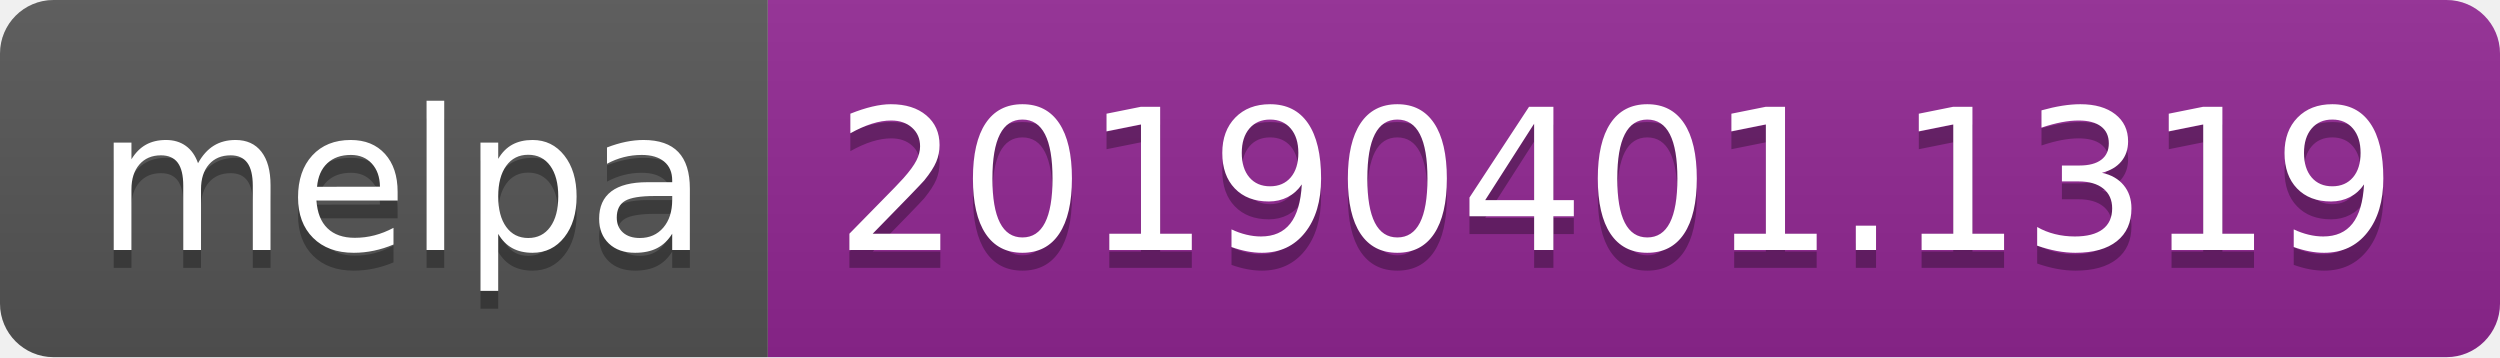
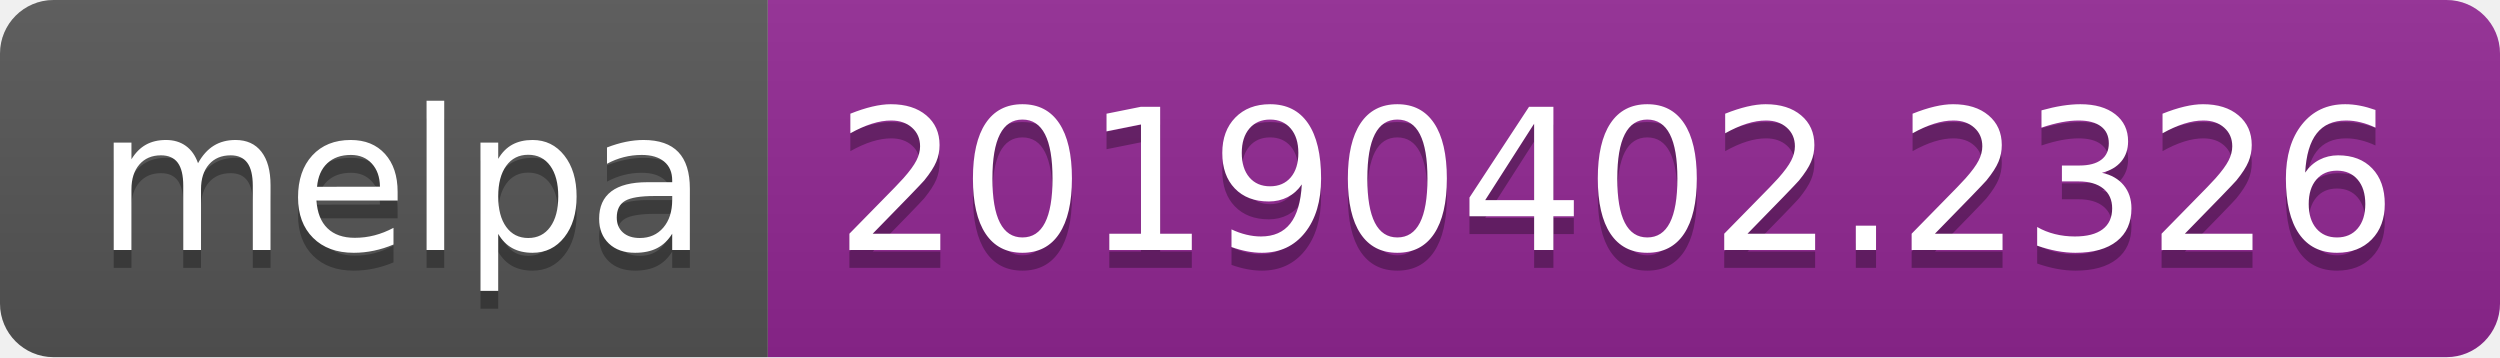
<svg xmlns="http://www.w3.org/2000/svg" width="140" height="20">
  <linearGradient id="b" x2="0" y2="100%">
    <stop offset="0" stop-color="#bbb" stop-opacity=".1" />
    <stop offset="1" stop-opacity=".1" />
  </linearGradient>
  <clipPath id="a">
    <rect width="140" height="20" rx="3" fill="#fff" />
  </clipPath>
  <g clip-path="url(#a)">
    <path fill="#555" d="M0 0h43v20H0z" />
    <path fill="#922793" d="M43 0h97v20H43z" />
    <path fill="url(#b)" d="M0 0h140v20H0z" />
  </g>
  <g fill="#fff" text-anchor="middle" font-family="DejaVu Sans,Verdana,Geneva,sans-serif" font-size="110">
    <text x="225" y="150" fill="#010101" fill-opacity=".3" transform="scale(.1)" textLength="330">melpa</text>
    <text x="225" y="140" transform="scale(.1)" textLength="330">melpa</text>
-     <text x="905" y="150" fill="#010101" fill-opacity=".3" transform="scale(.1)" textLength="870">20190401.1319</text>
-     <text x="905" y="140" transform="scale(.1)" textLength="870">20190401.1319</text>
+     <text x="905" y="150" fill="#010101" fill-opacity=".3" transform="scale(.1)" textLength="870">20190402.2326</text>
+     <text x="905" y="140" transform="scale(.1)" textLength="870">20190402.2326</text>
  </g>
</svg>
